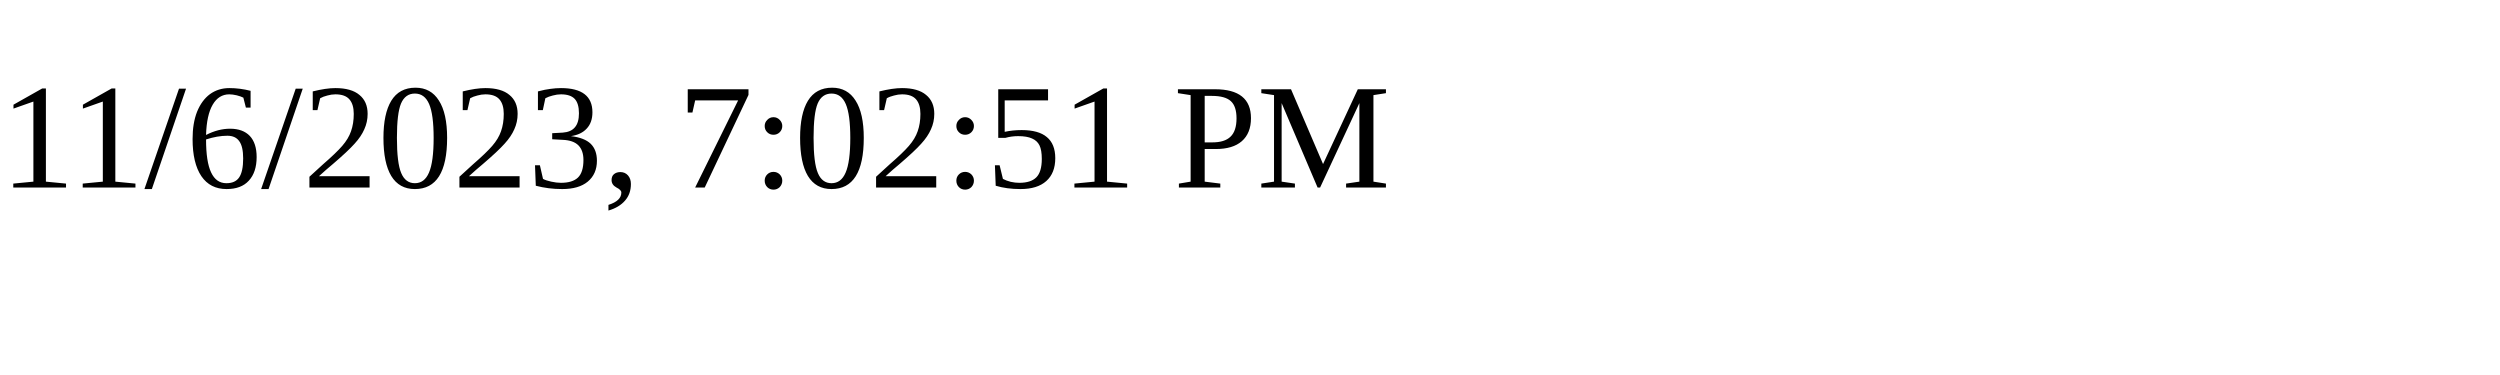
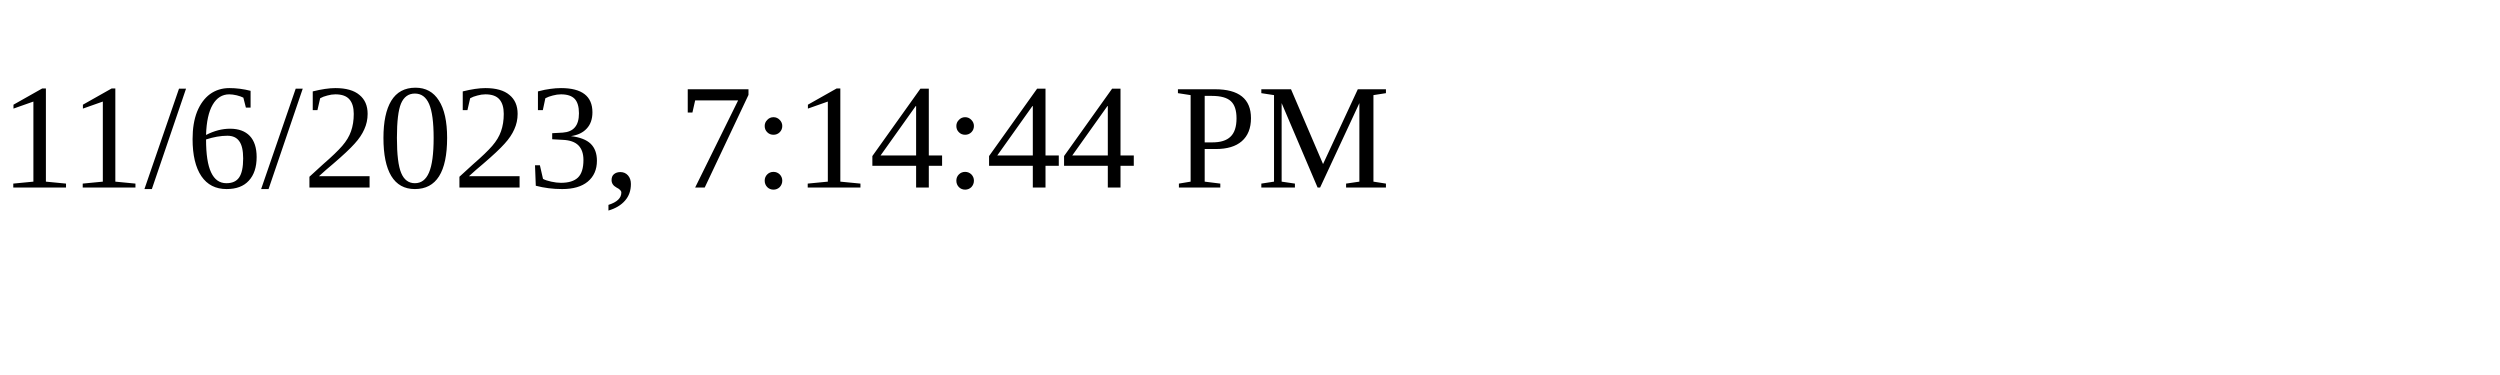
<svg xmlns="http://www.w3.org/2000/svg" height="30" width="200">
-   <text x="0" y="15">11/6/2023, 7:02:51 PM</text>
+   <text x="0" y="15">11/6/2023, 7:14:44 PM</text>
</svg>
